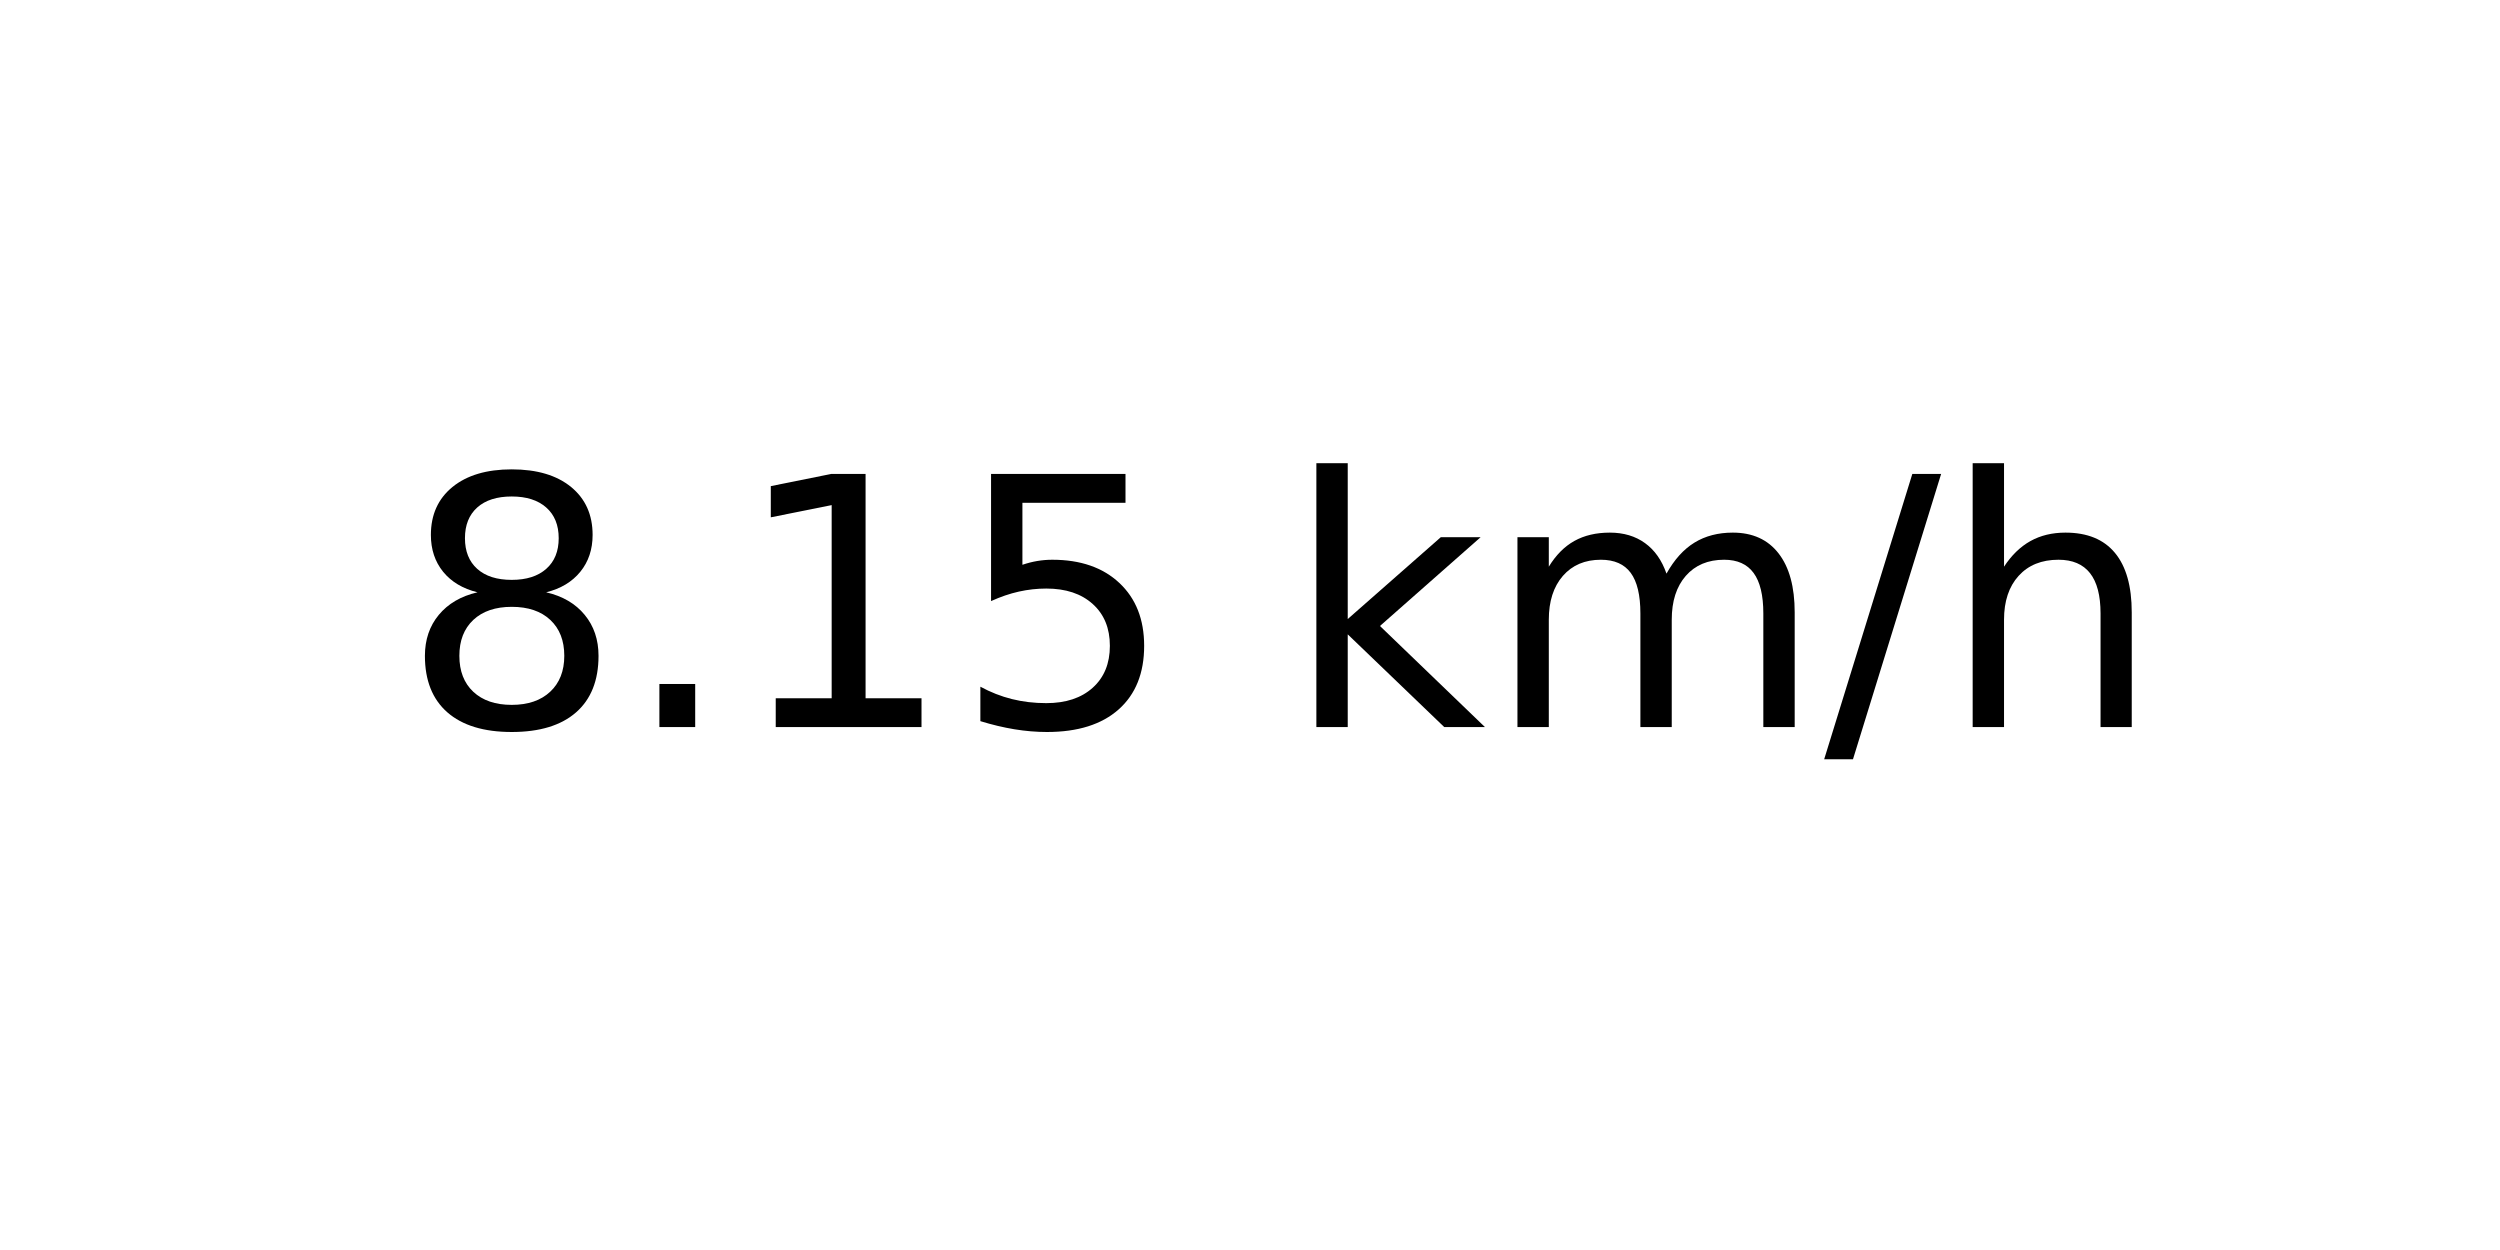
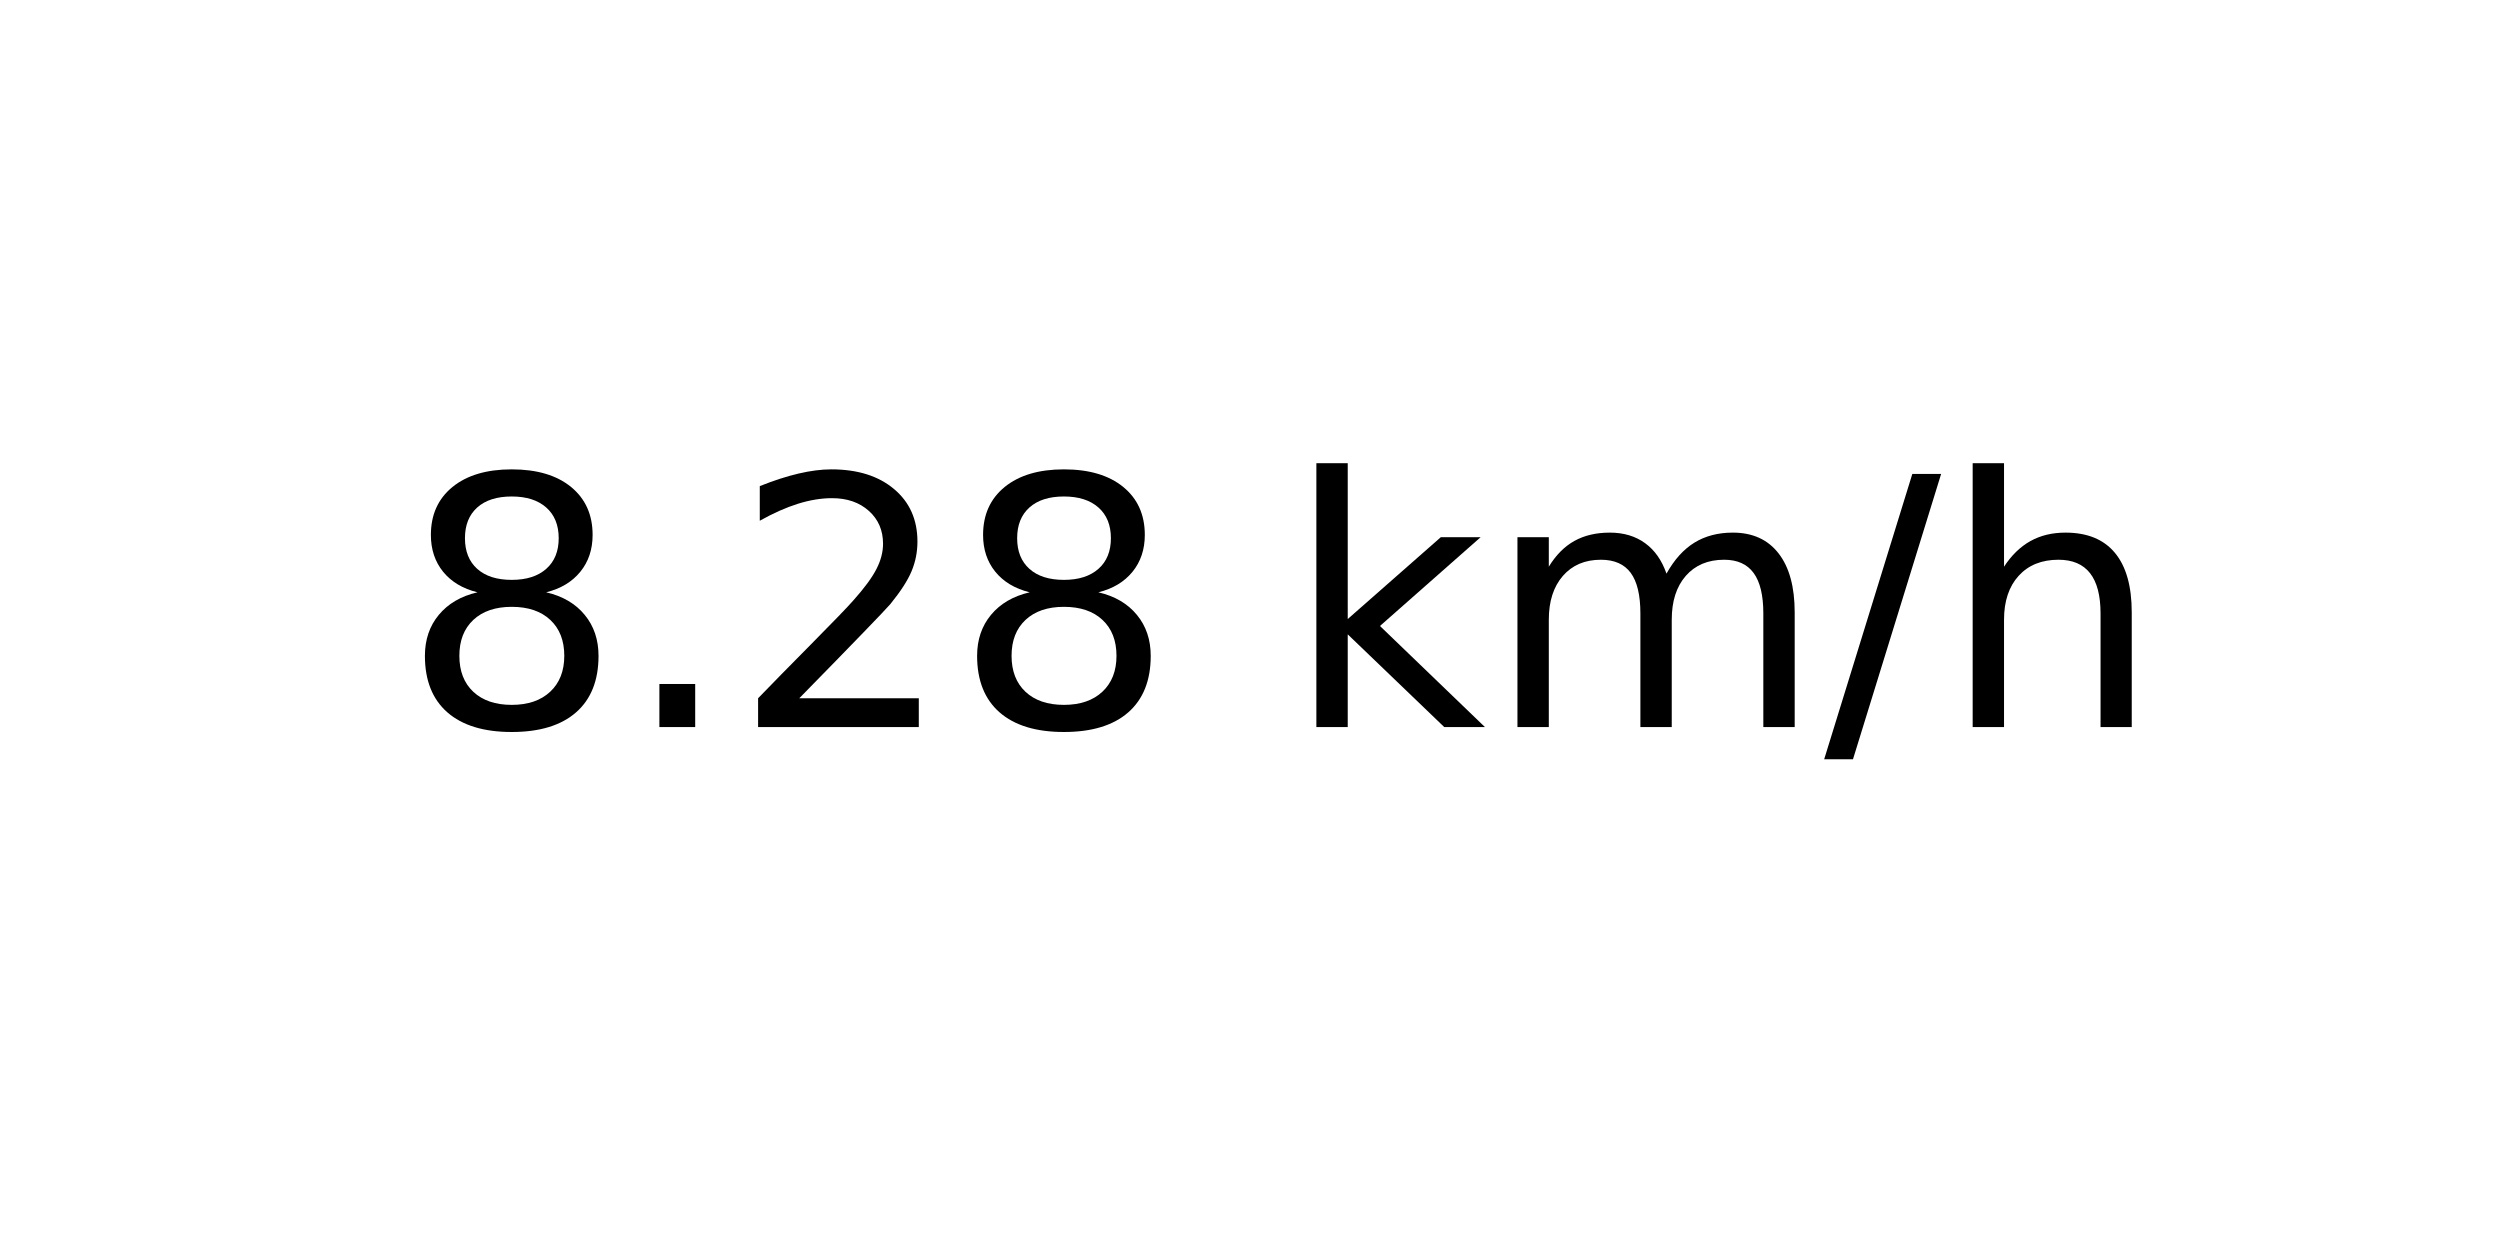
<svg xmlns="http://www.w3.org/2000/svg" xmlns:xlink="http://www.w3.org/1999/xlink" width="72pt" height="36pt" viewBox="0 0 72 36" version="1.1">
  <defs>
    <style type="text/css">*{stroke-linejoin: round; stroke-linecap: butt}</style>
  </defs>
  <g id="figure_1">
    <g id="axes_1">
      <g id="text_1">
        <g transform="translate(11.55937 20.93937) scale(0.1 -0.1)">
          <defs>
            <path id="DejaVuSans-38" d="M 2034 2216  Q 1584 2216 1326 1975  Q 1069 1734 1069 1313  Q 1069 891 1326 650  Q 1584 409 2034 409  Q 2484 409 2743 651  Q 3003 894 3003 1313  Q 3003 1734 2745 1975  Q 2488 2216 2034 2216  z M 1403 2484  Q 997 2584 770 2862  Q 544 3141 544 3541  Q 544 4100 942 4425  Q 1341 4750 2034 4750  Q 2731 4750 3128 4425  Q 3525 4100 3525 3541  Q 3525 3141 3298 2862  Q 3072 2584 2669 2484  Q 3125 2378 3379 2068  Q 3634 1759 3634 1313  Q 3634 634 3220 271  Q 2806 -91 2034 -91  Q 1263 -91 848 271  Q 434 634 434 1313  Q 434 1759 690 2068  Q 947 2378 1403 2484  z M 1172 3481  Q 1172 3119 1398 2916  Q 1625 2713 2034 2713  Q 2441 2713 2670 2916  Q 2900 3119 2900 3481  Q 2900 3844 2670 4047  Q 2441 4250 2034 4250  Q 1625 4250 1398 4047  Q 1172 3844 1172 3481  z " transform="scale(0.015625)" />
            <path id="DejaVuSans-2e" d="M 684 794  L 1344 794  L 1344 0  L 684 0  L 684 794  z " transform="scale(0.015625)" />
-             <path id="DejaVuSans-31" d="M 794 531  L 1825 531  L 1825 4091  L 703 3866  L 703 4441  L 1819 4666  L 2450 4666  L 2450 531  L 3481 531  L 3481 0  L 794 0  L 794 531  z " transform="scale(0.015625)" />
-             <path id="DejaVuSans-35" d="M 691 4666  L 3169 4666  L 3169 4134  L 1269 4134  L 1269 2991  Q 1406 3038 1543 3061  Q 1681 3084 1819 3084  Q 2600 3084 3056 2656  Q 3513 2228 3513 1497  Q 3513 744 3044 326  Q 2575 -91 1722 -91  Q 1428 -91 1123 -41  Q 819 9 494 109  L 494 744  Q 775 591 1075 516  Q 1375 441 1709 441  Q 2250 441 2565 725  Q 2881 1009 2881 1497  Q 2881 1984 2565 2268  Q 2250 2553 1709 2553  Q 1456 2553 1204 2497  Q 953 2441 691 2322  L 691 4666  z " transform="scale(0.015625)" />
+             <path id="DejaVuSans-32" d="M 1228 531  L 3431 531  L 3431 0  L 469 0  L 469 531  Q 828 903 1448 1529  Q 2069 2156 2228 2338  Q 2531 2678 2651 2914  Q 2772 3150 2772 3378  Q 2772 3750 2511 3984  Q 2250 4219 1831 4219  Q 1534 4219 1204 4116  Q 875 4013 500 3803  L 500 4441  Q 881 4594 1212 4672  Q 1544 4750 1819 4750  Q 2544 4750 2975 4387  Q 3406 4025 3406 3419  Q 3406 3131 3298 2873  Q 3191 2616 2906 2266  Q 2828 2175 2409 1742  Q 1991 1309 1228 531  z " transform="scale(0.015625)" />
            <path id="DejaVuSans-20" transform="scale(0.015625)" />
            <path id="DejaVuSans-6b" d="M 581 4863  L 1159 4863  L 1159 1991  L 2875 3500  L 3609 3500  L 1753 1863  L 3688 0  L 2938 0  L 1159 1709  L 1159 0  L 581 0  L 581 4863  z " transform="scale(0.015625)" />
            <path id="DejaVuSans-6d" d="M 3328 2828  Q 3544 3216 3844 3400  Q 4144 3584 4550 3584  Q 5097 3584 5394 3201  Q 5691 2819 5691 2113  L 5691 0  L 5113 0  L 5113 2094  Q 5113 2597 4934 2840  Q 4756 3084 4391 3084  Q 3944 3084 3684 2787  Q 3425 2491 3425 1978  L 3425 0  L 2847 0  L 2847 2094  Q 2847 2600 2669 2842  Q 2491 3084 2119 3084  Q 1678 3084 1418 2786  Q 1159 2488 1159 1978  L 1159 0  L 581 0  L 581 3500  L 1159 3500  L 1159 2956  Q 1356 3278 1631 3431  Q 1906 3584 2284 3584  Q 2666 3584 2933 3390  Q 3200 3197 3328 2828  z " transform="scale(0.015625)" />
            <path id="DejaVuSans-2f" d="M 1625 4666  L 2156 4666  L 531 -594  L 0 -594  L 1625 4666  z " transform="scale(0.015625)" />
            <path id="DejaVuSans-68" d="M 3513 2113  L 3513 0  L 2938 0  L 2938 2094  Q 2938 2591 2744 2837  Q 2550 3084 2163 3084  Q 1697 3084 1428 2787  Q 1159 2491 1159 1978  L 1159 0  L 581 0  L 581 4863  L 1159 4863  L 1159 2956  Q 1366 3272 1645 3428  Q 1925 3584 2291 3584  Q 2894 3584 3203 3211  Q 3513 2838 3513 2113  z " transform="scale(0.015625)" />
          </defs>
          <use xlink:href="#DejaVuSans-38" />
          <use xlink:href="#DejaVuSans-2e" x="63.623" />
-           <use xlink:href="#DejaVuSans-31" x="95.41" />
-           <use xlink:href="#DejaVuSans-35" x="159.033" />
+           <use xlink:href="#DejaVuSans-32" x="95.41" />
+           <use xlink:href="#DejaVuSans-38" x="159.033" />
          <use xlink:href="#DejaVuSans-20" x="222.656" />
          <use xlink:href="#DejaVuSans-6b" x="254.443" />
          <use xlink:href="#DejaVuSans-6d" x="312.354" />
          <use xlink:href="#DejaVuSans-2f" x="409.766" />
          <use xlink:href="#DejaVuSans-68" x="443.457" />
        </g>
      </g>
    </g>
  </g>
</svg>
